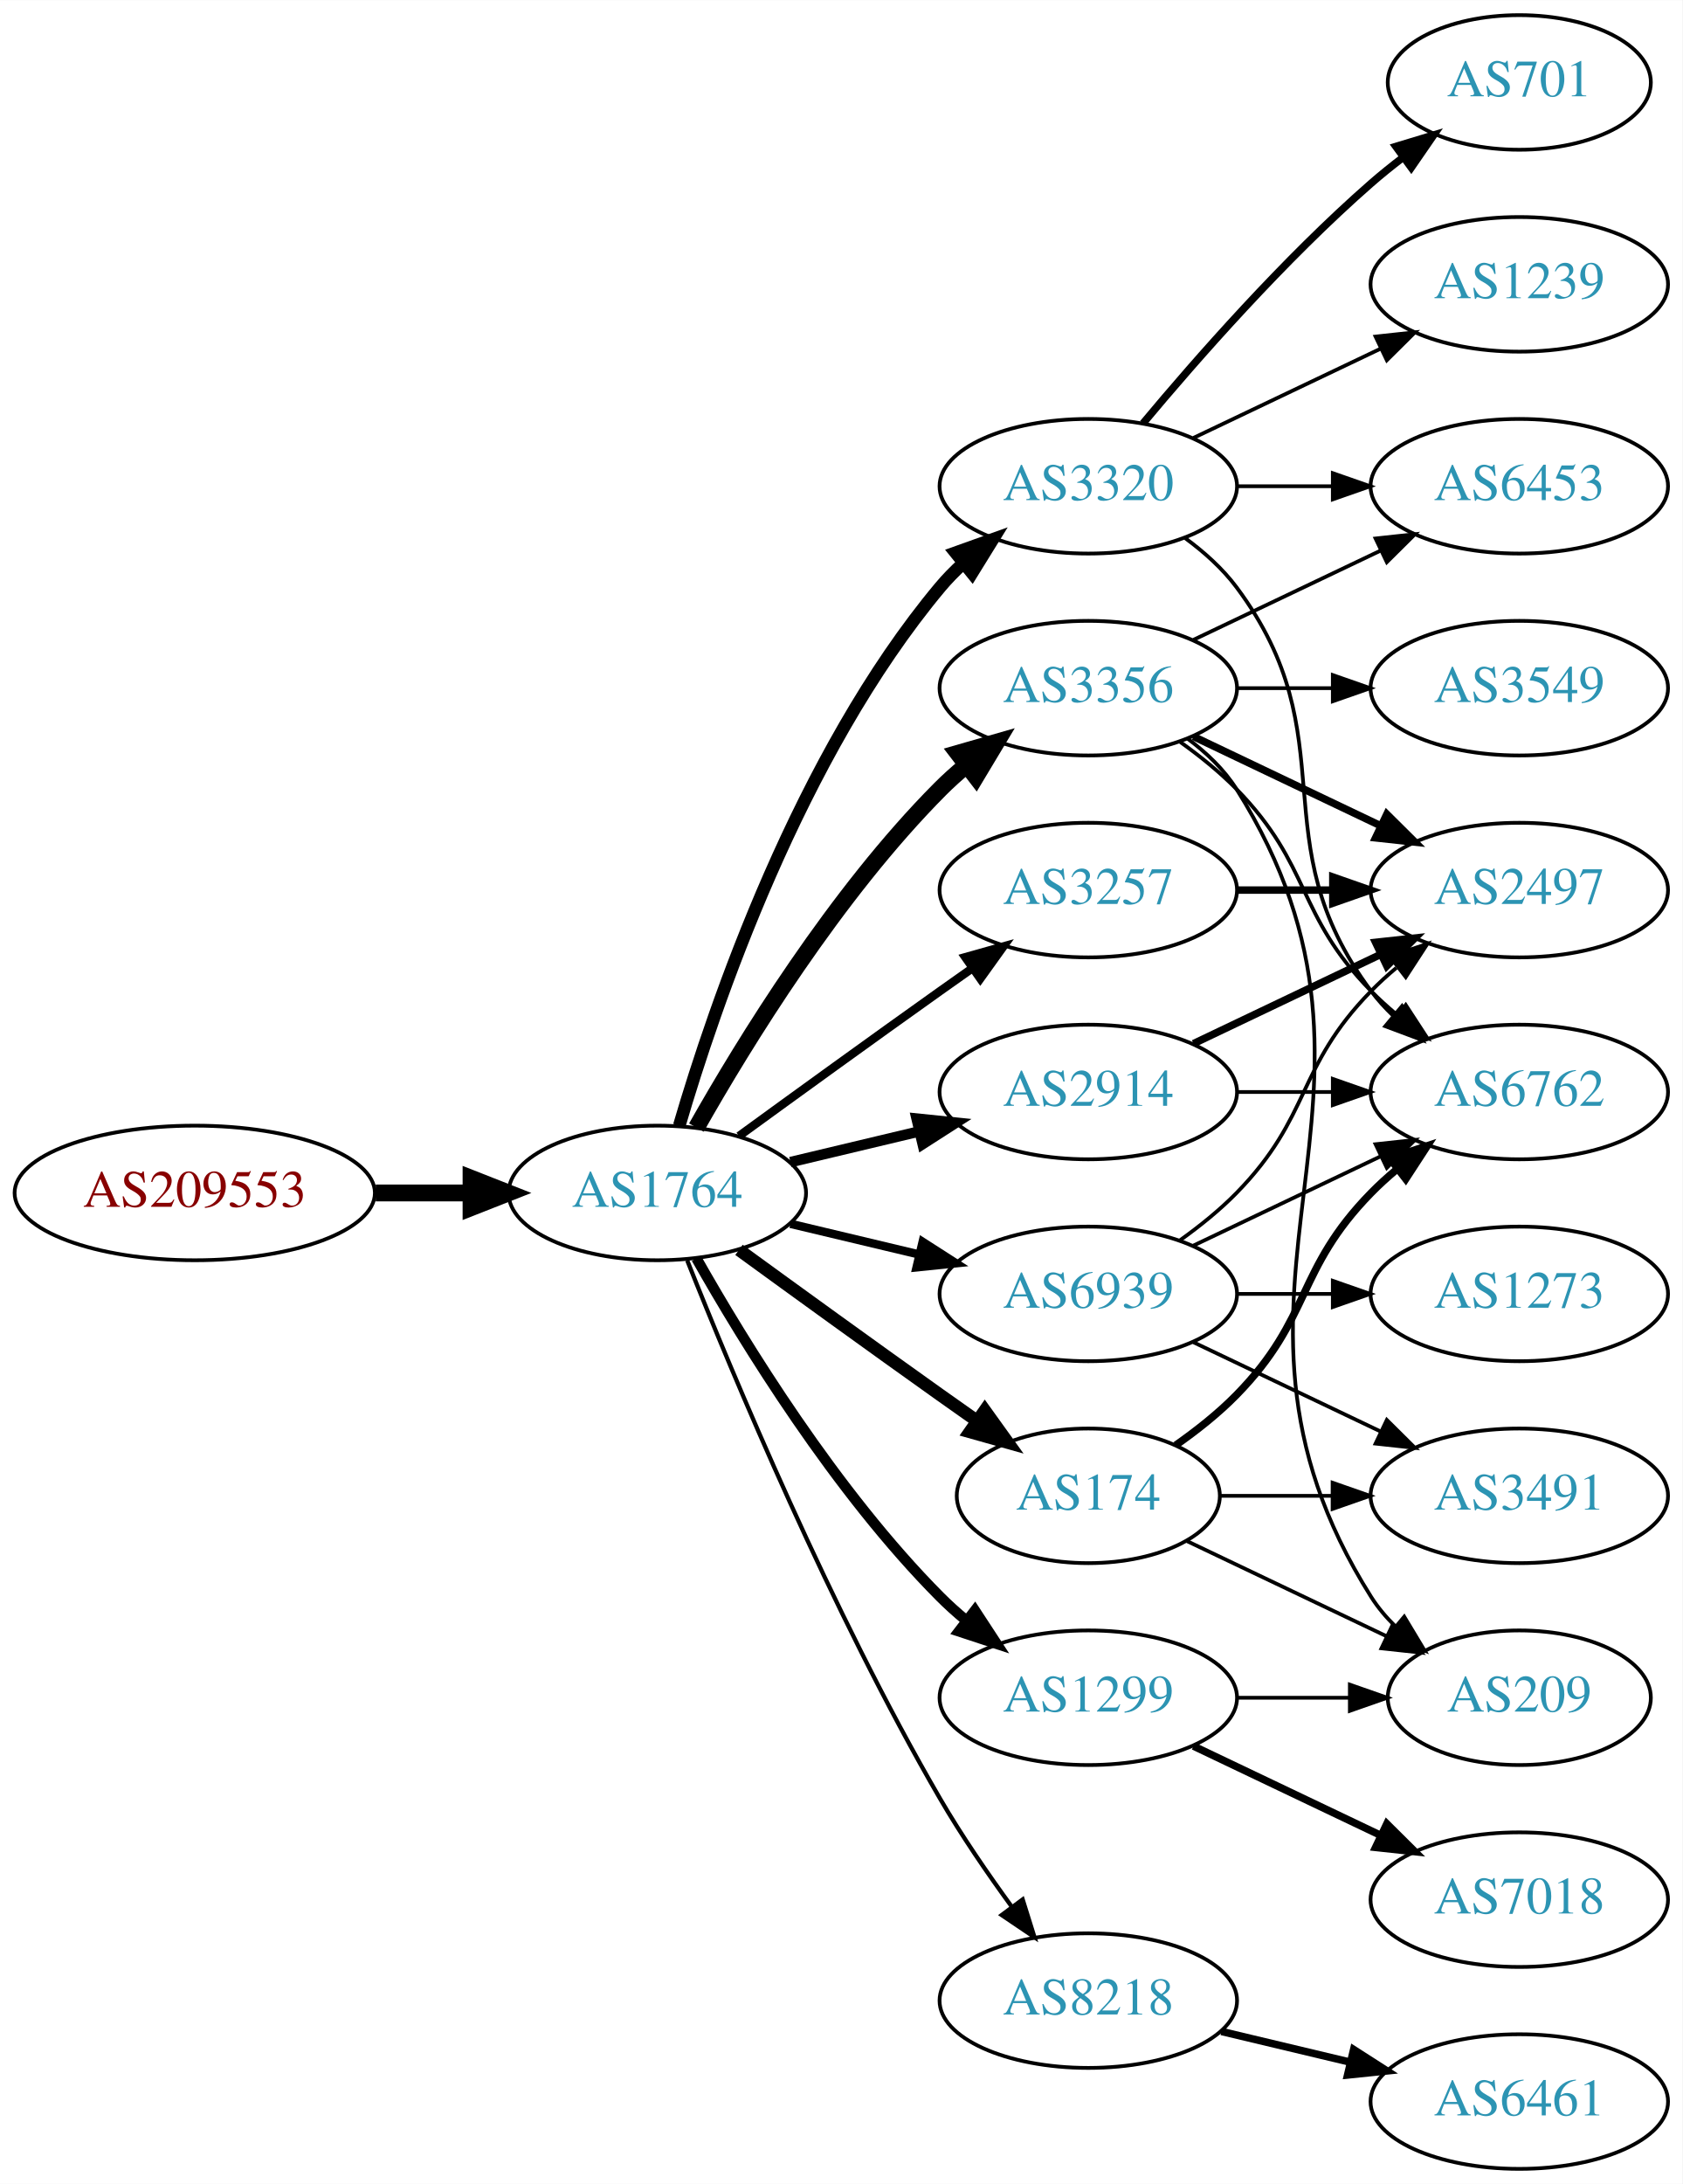
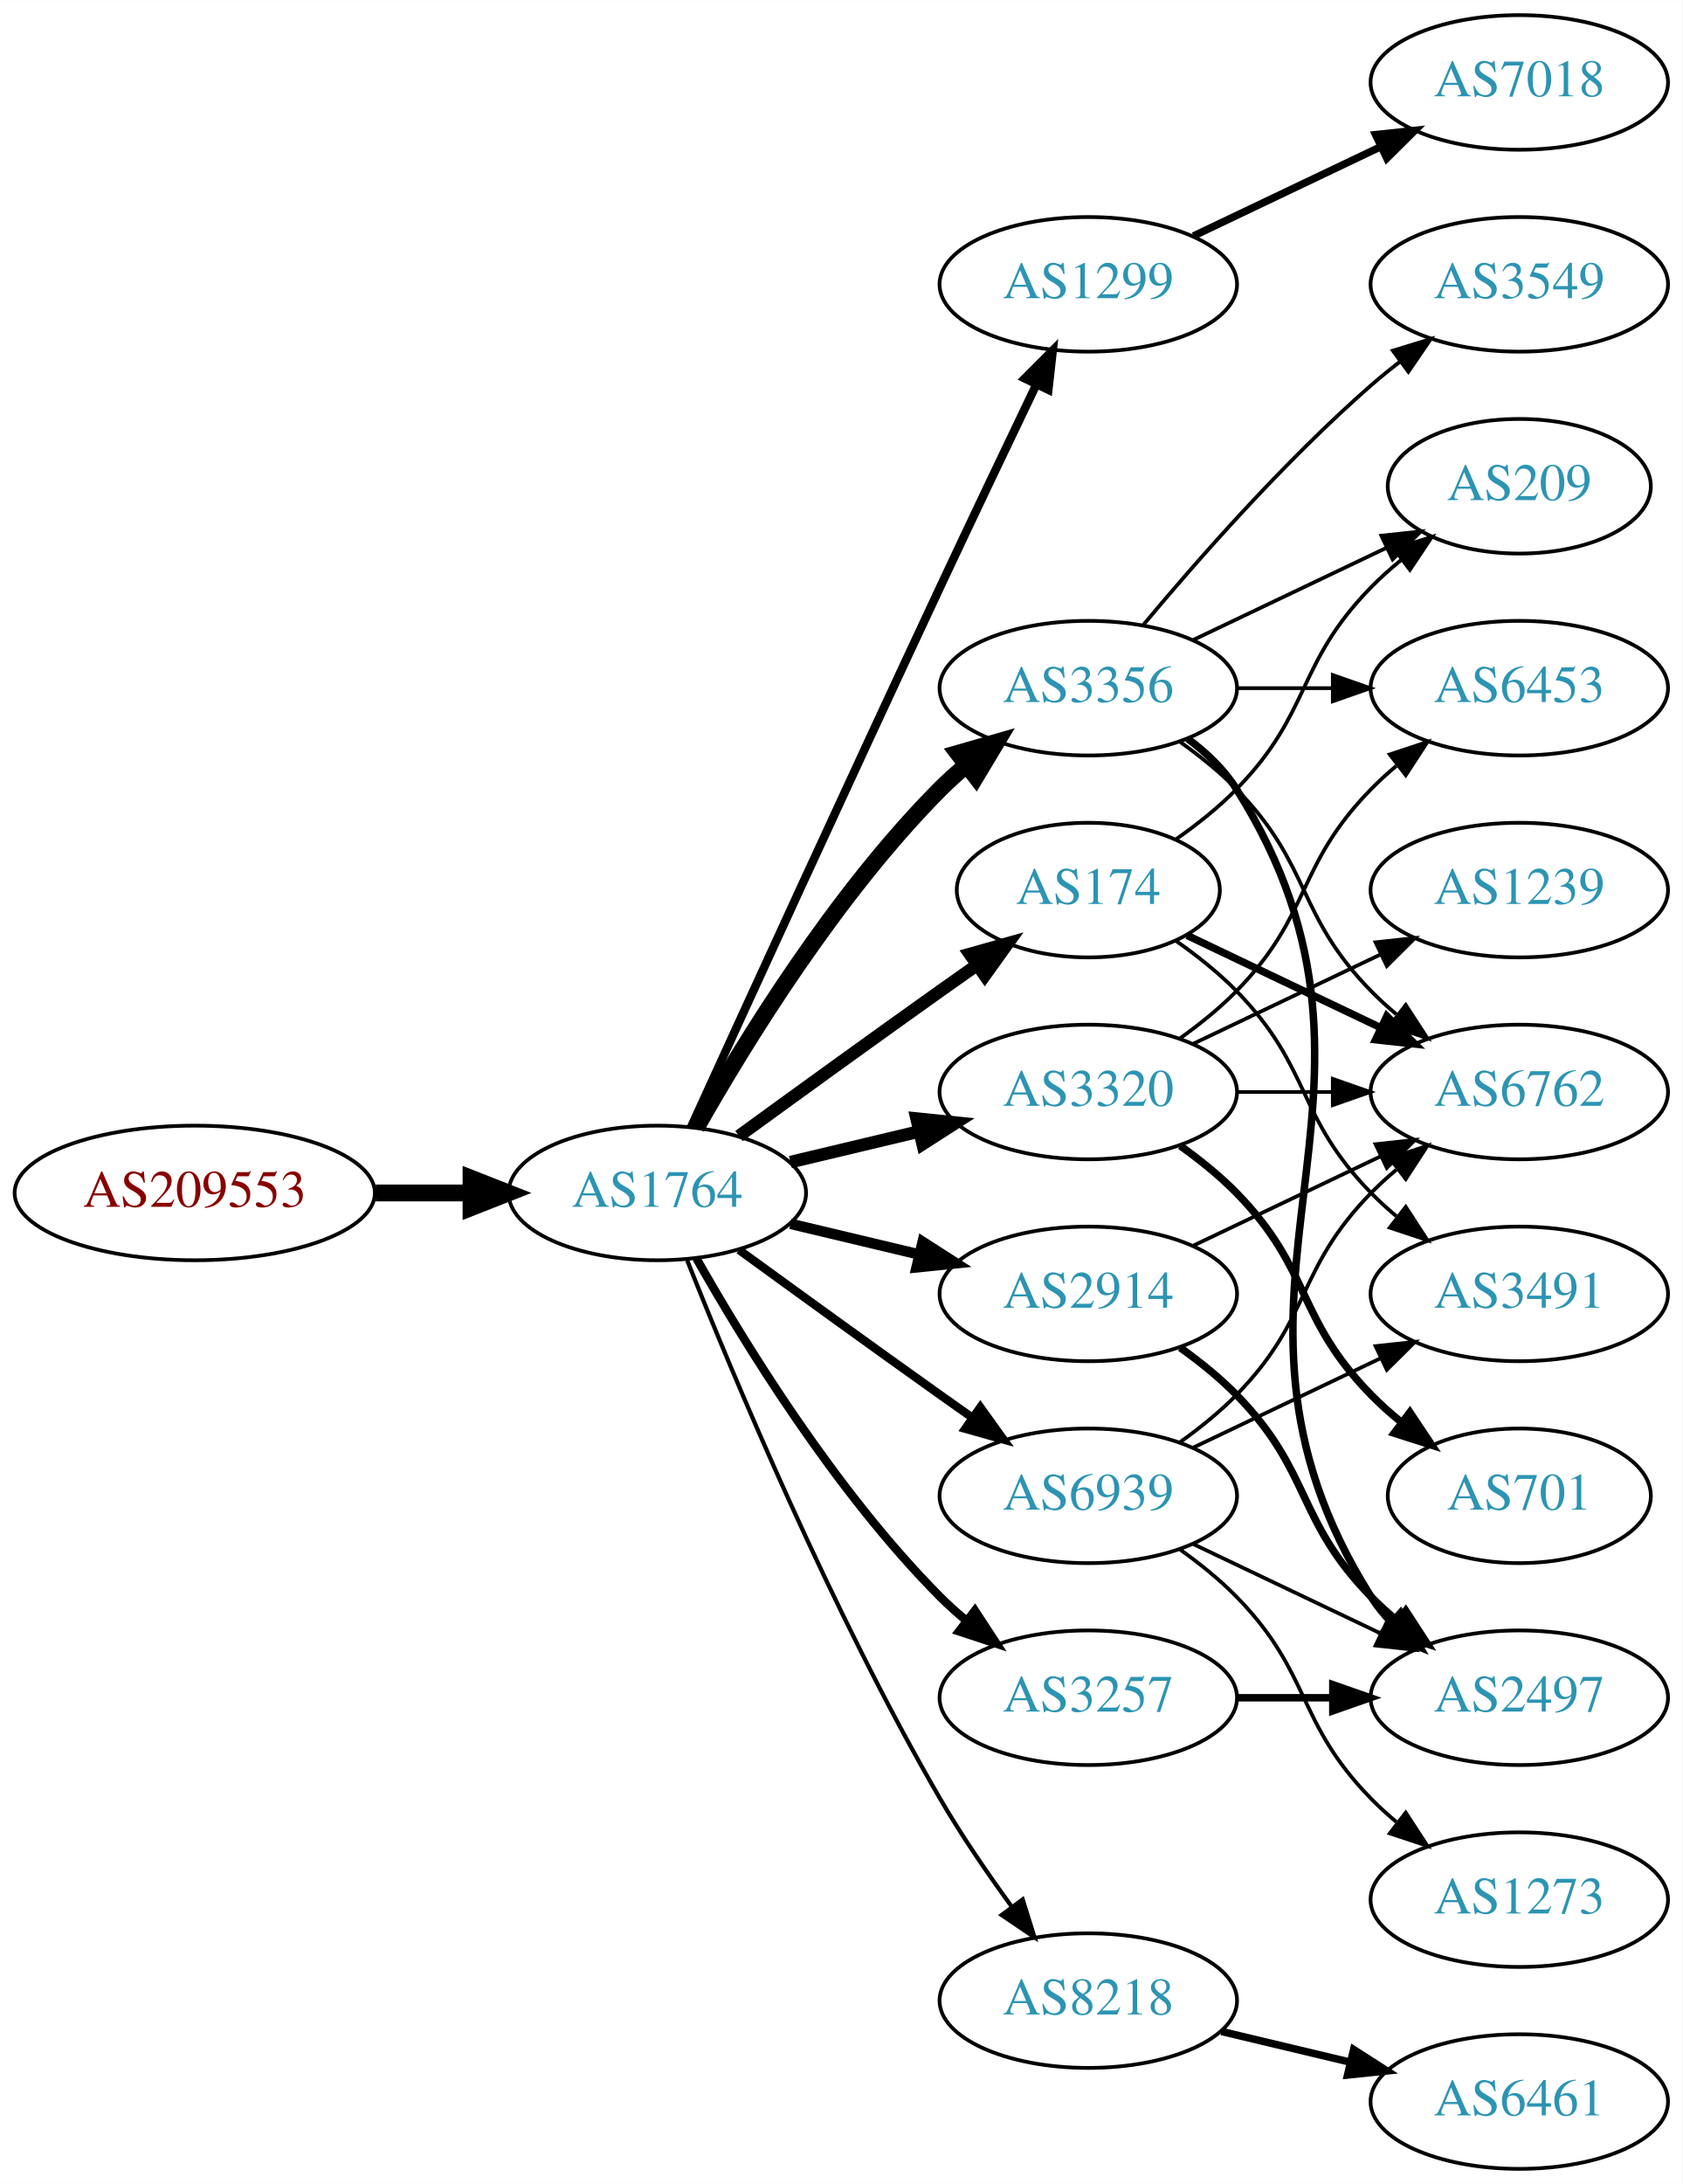
<svg xmlns="http://www.w3.org/2000/svg" xmlns:xlink="http://www.w3.org/1999/xlink" width="450pt" height="584pt" viewBox="0.00 0.00 450.07 584.00">
  <g id="graph0" class="graph" transform="scale(1 1) rotate(0) translate(4 580)">
    <polygon fill="white" stroke="none" points="-4,4 -4,-580 446.07,-580 446.07,4 -4,4" />
    <g id="node1" class="node">
      <g id="a_node1">
        <a xlink:href="/asn/209553" xlink:title="AS209553 ~ JAGGAER Austria GmbH [AT]">
          <ellipse fill="#ffffff" stroke="black" cx="48.096" cy="-261" rx="48.192" ry="18" />
          <text text-anchor="middle" x="48.096" y="-257.3" font-family="Times,serif" font-size="14.00" fill="#880000">AS209553</text>
        </a>
      </g>
    </g>
    <g id="node2" class="node">
      <g id="a_node2">
        <a xlink:href="/asn/1764" xlink:title="AS1764 ~ NEXTLAYER-AS [AT]">
          <ellipse fill="#ffffff" stroke="black" cx="171.838" cy="-261" rx="39.794" ry="18" />
          <text text-anchor="middle" x="171.838" y="-257.3" font-family="Times,serif" font-size="14.00" fill="#2c94b3">AS1764</text>
        </a>
      </g>
    </g>
    <g id="edge1" class="edge">
      <path fill="none" stroke="black" stroke-width="4.5" d="M96.513,-261C104.867,-261 113.577,-261 121.969,-261" />
      <polygon fill="black" stroke="black" stroke-width="4.5" points="122.004,-264.938 132.004,-261 122.004,-257.063 122.004,-264.938" />
    </g>
    <g id="node3" class="node">
      <g id="a_node3">
-         <a xlink:href="/asn/2914" xlink:title="AS2914 ~ NTT America, Inc. [US]">
-           <ellipse fill="#ffffff" stroke="black" cx="287.131" cy="-288" rx="39.794" ry="18" />
-           <text text-anchor="middle" x="287.131" y="-284.3" font-family="Times,serif" font-size="14.00" fill="#2c94b3">AS2914</text>
+         <a xlink:href="/asn/1299" xlink:title="AS1299 ~ Telia Carrier [EU]">
+           <ellipse fill="#ffffff" stroke="black" cx="287.131" cy="-504" rx="39.794" ry="18" />
+           <text text-anchor="middle" x="287.131" y="-500.3" font-family="Times,serif" font-size="14.00" fill="#2c94b3">AS1299</text>
        </a>
      </g>
    </g>
    <g id="edge2" class="edge">
-       <path fill="none" stroke="black" stroke-width="2.812" d="M207.445,-269.248C218.316,-271.838 230.471,-274.735 241.913,-277.462" />
-       <polygon fill="black" stroke="black" stroke-width="2.812" points="241.197,-280.889 251.736,-279.803 242.819,-274.08 241.197,-280.889" />
+       <path fill="none" stroke="black" stroke-width="2.25" d="M180.825,-278.536C194.401,-308.296 222.899,-370.57 247.484,-423 255.976,-441.108 265.668,-461.421 273.222,-477.175" />
+       <polygon fill="black" stroke="black" stroke-width="2.25" points="270.136,-478.835 277.619,-486.335 276.446,-475.805 270.136,-478.835" />
    </g>
    <g id="node4" class="node">
      <g id="a_node4">
-         <a xlink:href="/asn/3320" xlink:title="AS3320 ~ DTAG [DE]">
-           <ellipse fill="#ffffff" stroke="black" cx="287.131" cy="-450" rx="39.794" ry="18" />
-           <text text-anchor="middle" x="287.131" y="-446.3" font-family="Times,serif" font-size="14.00" fill="#2c94b3">AS3320</text>
-         </a>
-       </g>
-     </g>
-     <g id="edge3" class="edge">
-       <path fill="none" stroke="black" stroke-width="3.375" d="M177.712,-279.002C187.026,-310.844 209.843,-377.981 247.484,-423 249.355,-425.237 251.453,-427.374 253.679,-429.396" />
-       <polygon fill="black" stroke="black" stroke-width="3.375" points="251.623,-432.234 261.598,-435.804 256.026,-426.793 251.623,-432.234" />
-     </g>
-     <g id="node5" class="node">
-       <g id="a_node5">
        <a xlink:href="/asn/3356" xlink:title="AS3356 ~ Level 3 Parent, LLC [US]">
          <ellipse fill="#ffffff" stroke="black" cx="287.131" cy="-396" rx="39.794" ry="18" />
          <text text-anchor="middle" x="287.131" y="-392.3" font-family="Times,serif" font-size="14.00" fill="#2c94b3">AS3356</text>
        </a>
      </g>
    </g>
-     <g id="edge4" class="edge">
+     <g id="edge3" class="edge">
      <path fill="none" stroke="black" stroke-width="4.5" d="M182.298,-278.49C195.08,-301.096 219.512,-340.886 247.484,-369 249.595,-371.121 251.891,-373.188 254.277,-375.171" />
      <polygon fill="black" stroke="black" stroke-width="4.5" points="252.263,-378.589 262.592,-381.556 257.059,-372.343 252.263,-378.589" />
    </g>
+     <g id="node5" class="node">
+       <g id="a_node5">
+         <a xlink:href="/asn/2914" xlink:title="AS2914 ~ NTT America, Inc. [US]">
+           <ellipse fill="#ffffff" stroke="black" cx="287.131" cy="-234" rx="39.794" ry="18" />
+           <text text-anchor="middle" x="287.131" y="-230.3" font-family="Times,serif" font-size="14.00" fill="#2c94b3">AS2914</text>
+         </a>
+       </g>
+     </g>
+     <g id="edge4" class="edge">
+       <path fill="none" stroke="black" stroke-width="2.812" d="M207.445,-252.752C218.316,-250.162 230.471,-247.265 241.913,-244.538" />
+       <polygon fill="black" stroke="black" stroke-width="2.812" points="242.819,-247.92 251.736,-242.197 241.197,-241.111 242.819,-247.92" />
+     </g>
    <g id="node6" class="node">
      <g id="a_node6">
-         <a xlink:href="/asn/174" xlink:title="AS174 ~ Cogent Communications [US]">
-           <ellipse fill="#ffffff" stroke="black" cx="287.131" cy="-180" rx="35.194" ry="18" />
-           <text text-anchor="middle" x="287.131" y="-176.3" font-family="Times,serif" font-size="14.00" fill="#2c94b3">AS174</text>
+         <a xlink:href="/asn/3320" xlink:title="AS3320 ~ DTAG [DE]">
+           <ellipse fill="#ffffff" stroke="black" cx="287.131" cy="-288" rx="39.794" ry="18" />
+           <text text-anchor="middle" x="287.131" y="-284.3" font-family="Times,serif" font-size="14.00" fill="#2c94b3">AS3320</text>
        </a>
      </g>
    </g>
    <g id="edge5" class="edge">
-       <path fill="none" stroke="black" stroke-width="3.375" d="M193.686,-245.778C208.62,-234.909 229.234,-219.975 247.484,-207 250.695,-204.718 254.064,-202.339 257.418,-199.982" />
-       <polygon fill="black" stroke="black" stroke-width="3.375" points="259.447,-202.834 265.629,-194.23 255.43,-197.101 259.447,-202.834" />
+       <path fill="none" stroke="black" stroke-width="3.375" d="M207.445,-269.248C218.316,-271.838 230.471,-274.735 241.913,-277.462" />
+       <polygon fill="black" stroke="black" stroke-width="3.375" points="241.197,-280.889 251.736,-279.803 242.819,-274.08 241.197,-280.889" />
    </g>
    <g id="node7" class="node">
      <g id="a_node7">
-         <a xlink:href="/asn/1299" xlink:title="AS1299 ~ Telia Carrier [EU]">
+         <a xlink:href="/asn/3257" xlink:title="AS3257 ~ GTT [DE]">
          <ellipse fill="#ffffff" stroke="black" cx="287.131" cy="-126" rx="39.794" ry="18" />
-           <text text-anchor="middle" x="287.131" y="-122.3" font-family="Times,serif" font-size="14.00" fill="#2c94b3">AS1299</text>
+           <text text-anchor="middle" x="287.131" y="-122.3" font-family="Times,serif" font-size="14.00" fill="#2c94b3">AS3257</text>
        </a>
      </g>
    </g>
    <g id="edge6" class="edge">
-       <path fill="none" stroke="black" stroke-width="2.812" d="M182.298,-243.51C195.08,-220.904 219.512,-181.114 247.484,-153 249.595,-150.879 251.891,-148.812 254.277,-146.829" />
-       <polygon fill="black" stroke="black" stroke-width="2.812" points="256.792,-149.31 262.592,-140.444 252.529,-143.758 256.792,-149.31" />
+       <path fill="none" stroke="black" stroke-width="2.25" d="M182.298,-243.51C195.08,-220.904 219.512,-181.114 247.484,-153 249.595,-150.879 251.891,-148.812 254.277,-146.829" />
+       <polygon fill="black" stroke="black" stroke-width="2.25" points="256.792,-149.31 262.592,-140.444 252.529,-143.758 256.792,-149.31" />
    </g>
    <g id="node8" class="node">
      <g id="a_node8">
-         <a xlink:href="/asn/3257" xlink:title="AS3257 ~ GTT [DE]">
-           <ellipse fill="#ffffff" stroke="black" cx="287.131" cy="-342" rx="39.794" ry="18" />
-           <text text-anchor="middle" x="287.131" y="-338.3" font-family="Times,serif" font-size="14.00" fill="#2c94b3">AS3257</text>
+         <a xlink:href="/asn/174" xlink:title="AS174 ~ Cogent Communications [US]">
+           <ellipse fill="#ffffff" stroke="black" cx="287.131" cy="-342" rx="35.194" ry="18" />
+           <text text-anchor="middle" x="287.131" y="-338.3" font-family="Times,serif" font-size="14.00" fill="#2c94b3">AS174</text>
        </a>
      </g>
    </g>
    <g id="edge7" class="edge">
-       <path fill="none" stroke="black" stroke-width="2.25" d="M193.686,-276.222C208.62,-287.091 229.234,-302.025 247.484,-315 250.305,-317.005 253.248,-319.085 256.196,-321.159" />
-       <polygon fill="black" stroke="black" stroke-width="2.25" points="254.223,-324.05 264.421,-326.926 258.242,-318.319 254.223,-324.05" />
+       <path fill="none" stroke="black" stroke-width="3.375" d="M193.686,-276.222C208.62,-287.091 229.234,-302.025 247.484,-315 250.695,-317.282 254.064,-319.661 257.418,-322.018" />
+       <polygon fill="black" stroke="black" stroke-width="3.375" points="255.43,-324.899 265.629,-327.77 259.447,-319.166 255.43,-324.899" />
    </g>
    <g id="node9" class="node">
      <g id="a_node9">
        <a xlink:href="/asn/8218" xlink:title="AS8218 ~ legacy Neotelecoms [FR]">
          <ellipse fill="#ffffff" stroke="black" cx="287.131" cy="-45" rx="39.794" ry="18" />
          <text text-anchor="middle" x="287.131" y="-41.3" font-family="Times,serif" font-size="14.00" fill="#2c94b3">AS8218</text>
        </a>
      </g>
    </g>
    <g id="edge8" class="edge">
      <path fill="none" stroke="black" stroke-width="1.125" d="M179.841,-242.949C191.968,-212.43 218.386,-149.067 247.484,-99 253.191,-89.181 260.229,-78.922 266.728,-70.016" />
      <polygon fill="black" stroke="black" stroke-width="1.125" points="269.569,-72.061 272.734,-61.95 263.954,-67.881 269.569,-72.061" />
    </g>
    <g id="node10" class="node">
      <g id="a_node10">
        <a xlink:href="/asn/6939" xlink:title="AS6939 ~ Hurricane Electric LLC [US]">
-           <ellipse fill="#ffffff" stroke="black" cx="287.131" cy="-234" rx="39.794" ry="18" />
-           <text text-anchor="middle" x="287.131" y="-230.3" font-family="Times,serif" font-size="14.00" fill="#2c94b3">AS6939</text>
+           <ellipse fill="#ffffff" stroke="black" cx="287.131" cy="-180" rx="39.794" ry="18" />
+           <text text-anchor="middle" x="287.131" y="-176.3" font-family="Times,serif" font-size="14.00" fill="#2c94b3">AS6939</text>
        </a>
      </g>
    </g>
    <g id="edge9" class="edge">
-       <path fill="none" stroke="black" stroke-width="2.25" d="M207.445,-252.752C218.316,-250.162 230.471,-247.265 241.913,-244.538" />
-       <polygon fill="black" stroke="black" stroke-width="2.25" points="242.819,-247.92 251.736,-242.197 241.197,-241.111 242.819,-247.92" />
+       <path fill="none" stroke="black" stroke-width="2.25" d="M193.686,-245.778C208.62,-234.909 229.234,-219.975 247.484,-207 250.305,-204.995 253.248,-202.915 256.196,-200.841" />
+       <polygon fill="black" stroke="black" stroke-width="2.25" points="258.242,-203.681 264.421,-195.074 254.223,-197.95 258.242,-203.681" />
+     </g>
+     <g id="node18" class="node">
+       <g id="a_node18">
+         <a xlink:href="/asn/7018" xlink:title="AS7018 ~ AT&amp;T Services, Inc. [US]">
+           <ellipse fill="#ffffff" stroke="black" cx="402.424" cy="-558" rx="39.794" ry="18" />
+           <text text-anchor="middle" x="402.424" y="-554.3" font-family="Times,serif" font-size="14.00" fill="#2c94b3">AS7018</text>
+         </a>
+       </g>
+     </g>
+     <g id="edge21" class="edge">
+       <path fill="none" stroke="black" stroke-width="2" d="M315.267,-516.934C330.261,-524.081 349.082,-533.052 365.306,-540.785" />
+       <polygon fill="black" stroke="black" stroke-width="2" points="363.976,-544.028 374.509,-545.171 366.988,-537.709 363.976,-544.028" />
+     </g>
+     <g id="node11" class="node">
+       <g id="a_node11">
+         <a xlink:href="/asn/6453" xlink:title="AS6453 ~ TATA COMMUNICATIONS (AMERICA) INC [US]">
+           <ellipse fill="#ffffff" stroke="black" cx="402.424" cy="-396" rx="39.794" ry="18" />
+           <text text-anchor="middle" x="402.424" y="-392.3" font-family="Times,serif" font-size="14.00" fill="#2c94b3">AS6453</text>
+         </a>
+       </g>
+     </g>
+     <g id="edge10" class="edge">
+       <path fill="none" stroke="black" d="M326.803,-396C335.006,-396 343.77,-396 352.302,-396" />
+       <polygon fill="black" stroke="black" points="352.541,-399.5 362.541,-396 352.541,-392.5 352.541,-399.5" />
+     </g>
+     <g id="node12" class="node">
+       <g id="a_node12">
+         <a xlink:href="/asn/2497" xlink:title="AS2497 ~ Internet Initiative Japan Inc. [JP]">
+           <ellipse fill="#ffffff" stroke="black" cx="402.424" cy="-126" rx="39.794" ry="18" />
+           <text text-anchor="middle" x="402.424" y="-122.3" font-family="Times,serif" font-size="14.00" fill="#2c94b3">AS2497</text>
+         </a>
+       </g>
+     </g>
+     <g id="edge11" class="edge">
+       <path fill="none" stroke="black" stroke-width="2" d="M313.657,-382.528C318.702,-378.777 323.457,-374.26 326.777,-369 378.727,-286.7 310.828,-235.3 362.777,-153 364.334,-150.534 366.205,-148.232 368.274,-146.095" />
+       <polygon fill="black" stroke="black" stroke-width="2" points="370.644,-148.673 375.898,-139.472 366.053,-143.389 370.644,-148.673" />
    </g>
    <g id="node13" class="node">
      <g id="a_node13">
        <a xlink:href="/asn/6762" xlink:title="AS6762 ~ TELECOM ITALIA SPARKLE S.p.A. [IT]">
          <ellipse fill="#ffffff" stroke="black" cx="402.424" cy="-288" rx="39.794" ry="18" />
          <text text-anchor="middle" x="402.424" y="-284.3" font-family="Times,serif" font-size="14.00" fill="#2c94b3">AS6762</text>
        </a>
      </g>
    </g>
    <g id="edge12" class="edge">
+       <path fill="none" stroke="black" d="M311.725,-381.611C316.981,-377.852 322.313,-373.563 326.777,-369 346.95,-348.383 342.605,-335.617 362.777,-315 364.87,-312.861 367.154,-310.782 369.53,-308.79" />
+       <polygon fill="black" stroke="black" points="372.049,-311.268 377.83,-302.389 367.774,-305.725 372.049,-311.268" />
+     </g>
+     <g id="node14" class="node">
+       <g id="a_node14">
+         <a xlink:href="/asn/3549" xlink:title="AS3549 ~ Level 3 Parent, LLC [US]">
+           <ellipse fill="#ffffff" stroke="black" cx="402.424" cy="-504" rx="39.794" ry="18" />
+           <text text-anchor="middle" x="402.424" y="-500.3" font-family="Times,serif" font-size="14.00" fill="#2c94b3">AS3549</text>
+         </a>
+       </g>
+     </g>
+     <g id="edge13" class="edge">
+       <path fill="none" stroke="black" d="M301.761,-412.817C316.044,-429.929 339.59,-456.745 362.777,-477 365.243,-479.154 367.882,-481.294 370.579,-483.372" />
+       <polygon fill="black" stroke="black" points="368.604,-486.264 378.733,-489.37 372.752,-480.625 368.604,-486.264" />
+     </g>
+     <g id="node15" class="node">
+       <g id="a_node15">
+         <a xlink:href="/asn/209" xlink:title="AS209 ~ CenturyLink Communications, LLC [US]">
+           <ellipse fill="#ffffff" stroke="black" cx="402.424" cy="-450" rx="35.194" ry="18" />
+           <text text-anchor="middle" x="402.424" y="-446.3" font-family="Times,serif" font-size="14.00" fill="#2c94b3">AS209</text>
+         </a>
+       </g>
+     </g>
+     <g id="edge14" class="edge">
+       <path fill="none" stroke="black" d="M315.267,-408.934C330.699,-416.29 350.185,-425.577 366.72,-433.459" />
+       <polygon fill="black" stroke="black" points="365.529,-436.768 376.062,-437.911 368.54,-430.449 365.529,-436.768" />
+     </g>
+     <g id="edge19" class="edge">
+       <path fill="none" stroke="black" stroke-width="2" d="M311.725,-219.611C316.981,-215.852 322.313,-211.563 326.777,-207 346.95,-186.383 342.605,-173.617 362.777,-153 364.87,-150.861 367.154,-148.782 369.53,-146.79" />
+       <polygon fill="black" stroke="black" stroke-width="2" points="372.049,-149.268 377.83,-140.389 367.774,-143.725 372.049,-149.268" />
+     </g>
+     <g id="edge20" class="edge">
+       <path fill="none" stroke="black" d="M315.267,-246.934C330.261,-254.081 349.082,-263.052 365.306,-270.785" />
+       <polygon fill="black" stroke="black" points="363.976,-274.028 374.509,-275.171 366.988,-267.709 363.976,-274.028" />
+     </g>
+     <g id="edge18" class="edge">
+       <path fill="none" stroke="black" d="M311.725,-302.389C316.981,-306.148 322.313,-310.437 326.777,-315 346.95,-335.617 342.605,-348.383 362.777,-369 364.87,-371.139 367.154,-373.218 369.53,-375.21" />
+       <polygon fill="black" stroke="black" points="367.774,-378.275 377.83,-381.611 372.049,-372.732 367.774,-378.275" />
+     </g>
+     <g id="edge15" class="edge">
      <path fill="none" stroke="black" d="M326.803,-288C335.006,-288 343.77,-288 352.302,-288" />
      <polygon fill="black" stroke="black" points="352.541,-291.5 362.541,-288 352.541,-284.5 352.541,-291.5" />
    </g>
-     <g id="node14" class="node">
-       <g id="a_node14">
-         <a xlink:href="/asn/2497" xlink:title="AS2497 ~ Internet Initiative Japan Inc. [JP]">
-           <ellipse fill="#ffffff" stroke="black" cx="402.424" cy="-342" rx="39.794" ry="18" />
-           <text text-anchor="middle" x="402.424" y="-338.3" font-family="Times,serif" font-size="14.00" fill="#2c94b3">AS2497</text>
-         </a>
-       </g>
-     </g>
-     <g id="edge13" class="edge">
-       <path fill="none" stroke="black" stroke-width="2" d="M315.267,-300.934C330.261,-308.081 349.082,-317.052 365.306,-324.785" />
-       <polygon fill="black" stroke="black" stroke-width="2" points="363.976,-328.028 374.509,-329.171 366.988,-321.709 363.976,-328.028" />
-     </g>
-     <g id="edge15" class="edge">
-       <path fill="none" stroke="black" d="M313.062,-436.118C318.138,-432.389 323.056,-427.984 326.777,-423 357.049,-382.458 332.506,-355.542 362.777,-315 364.522,-312.664 366.529,-310.455 368.693,-308.383" />
-       <polygon fill="black" stroke="black" points="371.052,-310.973 376.493,-301.882 366.57,-305.595 371.052,-310.973" />
-     </g>
-     <g id="node15" class="node">
-       <g id="a_node15">
-         <a xlink:href="/asn/1239" xlink:title="AS1239 ~ Sprint [US]">
-           <ellipse fill="#ffffff" stroke="black" cx="402.424" cy="-504" rx="39.794" ry="18" />
-           <text text-anchor="middle" x="402.424" y="-500.3" font-family="Times,serif" font-size="14.00" fill="#2c94b3">AS1239</text>
-         </a>
-       </g>
-     </g>
-     <g id="edge14" class="edge">
-       <path fill="none" stroke="black" d="M315.267,-462.934C330.261,-470.081 349.082,-479.052 365.306,-486.785" />
-       <polygon fill="black" stroke="black" points="363.976,-490.028 374.509,-491.171 366.988,-483.709 363.976,-490.028" />
-     </g>
    <g id="node16" class="node">
      <g id="a_node16">
-         <a xlink:href="/asn/701" xlink:title="AS701 ~ UUNET [US]">
-           <ellipse fill="#ffffff" stroke="black" cx="402.424" cy="-558" rx="35.194" ry="18" />
-           <text text-anchor="middle" x="402.424" y="-554.3" font-family="Times,serif" font-size="14.00" fill="#2c94b3">AS701</text>
+         <a xlink:href="/asn/1239" xlink:title="AS1239 ~ Sprint [US]">
+           <ellipse fill="#ffffff" stroke="black" cx="402.424" cy="-342" rx="39.794" ry="18" />
+           <text text-anchor="middle" x="402.424" y="-338.3" font-family="Times,serif" font-size="14.00" fill="#2c94b3">AS1239</text>
        </a>
      </g>
    </g>
    <g id="edge16" class="edge">
-       <path fill="none" stroke="black" stroke-width="2" d="M301.761,-466.817C316.044,-483.929 339.59,-510.745 362.777,-531 365.447,-533.332 368.32,-535.648 371.25,-537.886" />
-       <polygon fill="black" stroke="black" stroke-width="2" points="369.401,-540.87 379.542,-543.939 373.528,-535.216 369.401,-540.87" />
+       <path fill="none" stroke="black" d="M315.267,-300.934C330.261,-308.081 349.082,-317.052 365.306,-324.785" />
+       <polygon fill="black" stroke="black" points="363.976,-328.028 374.509,-329.171 366.988,-321.709 363.976,-328.028" />
    </g>
    <g id="node17" class="node">
      <g id="a_node17">
-         <a xlink:href="/asn/6453" xlink:title="AS6453 ~ TATA COMMUNICATIONS (AMERICA) INC [US]">
-           <ellipse fill="#ffffff" stroke="black" cx="402.424" cy="-450" rx="39.794" ry="18" />
-           <text text-anchor="middle" x="402.424" y="-446.3" font-family="Times,serif" font-size="14.00" fill="#2c94b3">AS6453</text>
+         <a xlink:href="/asn/701" xlink:title="AS701 ~ UUNET [US]">
+           <ellipse fill="#ffffff" stroke="black" cx="402.424" cy="-180" rx="35.194" ry="18" />
+           <text text-anchor="middle" x="402.424" y="-176.3" font-family="Times,serif" font-size="14.00" fill="#2c94b3">AS701</text>
        </a>
      </g>
    </g>
    <g id="edge17" class="edge">
-       <path fill="none" stroke="black" d="M326.803,-450C335.006,-450 343.77,-450 352.302,-450" />
-       <polygon fill="black" stroke="black" points="352.541,-453.5 362.541,-450 352.541,-446.5 352.541,-453.5" />
-     </g>
-     <g id="node12" class="node">
-       <g id="a_node12">
-         <a xlink:href="/asn/209" xlink:title="AS209 ~ CenturyLink Communications, LLC [US]">
-           <ellipse fill="#ffffff" stroke="black" cx="402.424" cy="-126" rx="35.194" ry="18" />
-           <text text-anchor="middle" x="402.424" y="-122.3" font-family="Times,serif" font-size="14.00" fill="#2c94b3">AS209</text>
-         </a>
-       </g>
+       <path fill="none" stroke="black" stroke-width="2" d="M311.725,-273.611C316.981,-269.852 322.313,-265.563 326.777,-261 346.95,-240.383 342.605,-227.617 362.777,-207 365.257,-204.466 368.003,-202.017 370.856,-199.696" />
+       <polygon fill="black" stroke="black" stroke-width="2" points="373.158,-202.343 379.041,-193.532 368.947,-196.752 373.158,-202.343" />
+     </g>
+     <g id="edge25" class="edge">
+       <path fill="none" stroke="black" stroke-width="2" d="M326.803,-126C335.006,-126 343.77,-126 352.302,-126" />
+       <polygon fill="black" stroke="black" stroke-width="2" points="352.541,-129.5 362.541,-126 352.541,-122.5 352.541,-129.5" />
    </g>
    <g id="edge23" class="edge">
-       <path fill="none" stroke="black" d="M313.657,-382.528C318.702,-378.777 323.457,-374.26 326.777,-369 378.727,-286.7 310.828,-235.3 362.777,-153 364.569,-150.162 366.777,-147.541 369.224,-145.14" />
-       <polygon fill="black" stroke="black" points="371.642,-147.681 377.098,-138.598 367.169,-142.296 371.642,-147.681" />
-     </g>
-     <g id="edge20" class="edge">
-       <path fill="none" stroke="black" d="M311.725,-381.611C316.981,-377.852 322.313,-373.563 326.777,-369 346.95,-348.383 342.605,-335.617 362.777,-315 364.87,-312.861 367.154,-310.782 369.53,-308.79" />
-       <polygon fill="black" stroke="black" points="372.049,-311.268 377.83,-302.389 367.774,-305.725 372.049,-311.268" />
-     </g>
-     <g id="edge21" class="edge">
-       <path fill="none" stroke="black" stroke-width="2" d="M315.267,-383.066C330.261,-375.919 349.082,-366.948 365.306,-359.215" />
-       <polygon fill="black" stroke="black" stroke-width="2" points="366.988,-362.291 374.509,-354.829 363.976,-355.972 366.988,-362.291" />
-     </g>
-     <g id="edge19" class="edge">
-       <path fill="none" stroke="black" d="M315.267,-408.934C330.261,-416.081 349.082,-425.052 365.306,-432.785" />
-       <polygon fill="black" stroke="black" points="363.976,-436.028 374.509,-437.171 366.988,-429.709 363.976,-436.028" />
-     </g>
-     <g id="node18" class="node">
-       <g id="a_node18">
-         <a xlink:href="/asn/3549" xlink:title="AS3549 ~ Level 3 Parent, LLC [US]">
-           <ellipse fill="#ffffff" stroke="black" cx="402.424" cy="-396" rx="39.794" ry="18" />
-           <text text-anchor="middle" x="402.424" y="-392.3" font-family="Times,serif" font-size="14.00" fill="#2c94b3">AS3549</text>
+       <path fill="none" stroke="black" stroke-width="2" d="M313.556,-329.881C328.859,-322.587 348.582,-313.186 365.464,-305.14" />
+       <polygon fill="black" stroke="black" stroke-width="2" points="366.983,-308.293 374.504,-300.831 363.971,-301.974 366.983,-308.293" />
+     </g>
+     <g id="edge24" class="edge">
+       <path fill="none" stroke="black" d="M310.514,-355.532C316.156,-359.49 321.969,-364.086 326.777,-369 346.95,-389.617 342.605,-402.383 362.777,-423 365.257,-425.534 368.003,-427.983 370.856,-430.304" />
+       <polygon fill="black" stroke="black" points="368.947,-433.248 379.041,-436.468 373.158,-427.657 368.947,-433.248" />
+     </g>
+     <g id="node19" class="node">
+       <g id="a_node19">
+         <a xlink:href="/asn/3491" xlink:title="AS3491 ~ PCCW Global, Inc. [US]">
+           <ellipse fill="#ffffff" stroke="black" cx="402.424" cy="-234" rx="39.794" ry="18" />
+           <text text-anchor="middle" x="402.424" y="-230.3" font-family="Times,serif" font-size="14.00" fill="#2c94b3">AS3491</text>
        </a>
      </g>
    </g>
    <g id="edge22" class="edge">
-       <path fill="none" stroke="black" d="M326.803,-396C335.006,-396 343.77,-396 352.302,-396" />
-       <polygon fill="black" stroke="black" points="352.541,-399.5 362.541,-396 352.541,-392.5 352.541,-399.5" />
-     </g>
-     <g id="edge27" class="edge">
-       <path fill="none" stroke="black" d="M313.556,-167.881C329.299,-160.378 349.721,-150.644 366.914,-142.449" />
-       <polygon fill="black" stroke="black" points="368.562,-145.54 376.084,-138.078 365.551,-139.221 368.562,-145.54" />
-     </g>
-     <g id="edge25" class="edge">
-       <path fill="none" stroke="black" stroke-width="2" d="M310.514,-193.532C316.156,-197.49 321.969,-202.086 326.777,-207 346.95,-227.617 342.605,-240.383 362.777,-261 364.87,-263.139 367.154,-265.218 369.53,-267.21" />
-       <polygon fill="black" stroke="black" stroke-width="2" points="367.774,-270.275 377.83,-273.611 372.049,-264.732 367.774,-270.275" />
+       <path fill="none" stroke="black" d="M310.514,-328.468C316.156,-324.51 321.969,-319.914 326.777,-315 346.95,-294.383 342.605,-281.617 362.777,-261 364.87,-258.861 367.154,-256.782 369.53,-254.79" />
+       <polygon fill="black" stroke="black" points="372.049,-257.268 377.83,-248.389 367.774,-251.725 372.049,-257.268" />
    </g>
    <g id="node20" class="node">
      <g id="a_node20">
-         <a xlink:href="/asn/3491" xlink:title="AS3491 ~ PCCW Global, Inc. [US]">
-           <ellipse fill="#ffffff" stroke="black" cx="402.424" cy="-180" rx="39.794" ry="18" />
-           <text text-anchor="middle" x="402.424" y="-176.3" font-family="Times,serif" font-size="14.00" fill="#2c94b3">AS3491</text>
-         </a>
-       </g>
-     </g>
-     <g id="edge26" class="edge">
-       <path fill="none" stroke="black" d="M322.43,-180C331.807,-180 342.158,-180 352.192,-180" />
-       <polygon fill="black" stroke="black" points="352.481,-183.5 362.481,-180 352.481,-176.5 352.481,-183.5" />
-     </g>
-     <g id="node11" class="node">
-       <g id="a_node11">
-         <a xlink:href="/asn/7018" xlink:title="AS7018 ~ AT&amp;T Services, Inc. [US]">
-           <ellipse fill="#ffffff" stroke="black" cx="402.424" cy="-72" rx="39.794" ry="18" />
-           <text text-anchor="middle" x="402.424" y="-68.3" font-family="Times,serif" font-size="14.00" fill="#2c94b3">AS7018</text>
-         </a>
-       </g>
-     </g>
-     <g id="edge10" class="edge">
-       <path fill="none" stroke="black" stroke-width="2" d="M315.267,-113.066C330.261,-105.919 349.082,-96.948 365.306,-89.215" />
-       <polygon fill="black" stroke="black" stroke-width="2" points="366.988,-92.291 374.509,-84.829 363.976,-85.972 366.988,-92.291" />
-     </g>
-     <g id="edge11" class="edge">
-       <path fill="none" stroke="black" d="M326.803,-126C336.508,-126 346.999,-126 356.962,-126" />
-       <polygon fill="black" stroke="black" points="357.098,-129.5 367.098,-126 357.098,-122.5 357.098,-129.5" />
-     </g>
-     <g id="edge18" class="edge">
-       <path fill="none" stroke="black" stroke-width="2" d="M326.803,-342C335.006,-342 343.77,-342 352.302,-342" />
-       <polygon fill="black" stroke="black" stroke-width="2" points="352.541,-345.5 362.541,-342 352.541,-338.5 352.541,-345.5" />
-     </g>
-     <g id="node19" class="node">
-       <g id="a_node19">
        <a xlink:href="/asn/6461" xlink:title="AS6461 ~ Zayo Bandwidth [US]">
          <ellipse fill="#ffffff" stroke="black" cx="402.424" cy="-18" rx="39.794" ry="18" />
          <text text-anchor="middle" x="402.424" y="-14.3" font-family="Times,serif" font-size="14.00" fill="#2c94b3">AS6461</text>
        </a>
      </g>
    </g>
-     <g id="edge24" class="edge">
+     <g id="edge26" class="edge">
      <path fill="none" stroke="black" stroke-width="2" d="M322.738,-36.752C333.609,-34.162 345.764,-31.265 357.206,-28.538" />
      <polygon fill="black" stroke="black" stroke-width="2" points="358.112,-31.92 367.029,-26.197 356.49,-25.111 358.112,-31.92" />
    </g>
-     <g id="edge31" class="edge">
-       <path fill="none" stroke="black" d="M315.267,-246.934C330.261,-254.081 349.082,-263.052 365.306,-270.785" />
-       <polygon fill="black" stroke="black" points="363.976,-274.028 374.509,-275.171 366.988,-267.709 363.976,-274.028" />
-     </g>
    <g id="edge28" class="edge">
-       <path fill="none" stroke="black" d="M311.725,-248.389C316.981,-252.148 322.313,-256.437 326.777,-261 346.95,-281.617 342.605,-294.383 362.777,-315 364.87,-317.139 367.154,-319.218 369.53,-321.21" />
-       <polygon fill="black" stroke="black" points="367.774,-324.275 377.83,-327.611 372.049,-318.732 367.774,-324.275" />
+       <path fill="none" stroke="black" d="M315.267,-167.066C330.261,-159.919 349.082,-150.948 365.306,-143.215" />
+       <polygon fill="black" stroke="black" points="366.988,-146.291 374.509,-138.829 363.976,-139.972 366.988,-146.291" />
    </g>
    <g id="edge30" class="edge">
-       <path fill="none" stroke="black" d="M315.267,-221.066C330.261,-213.919 349.082,-204.948 365.306,-197.215" />
-       <polygon fill="black" stroke="black" points="366.988,-200.291 374.509,-192.829 363.976,-193.972 366.988,-200.291" />
+       <path fill="none" stroke="black" d="M311.725,-194.389C316.981,-198.148 322.313,-202.437 326.777,-207 346.95,-227.617 342.605,-240.383 362.777,-261 364.87,-263.139 367.154,-265.218 369.53,-267.21" />
+       <polygon fill="black" stroke="black" points="367.774,-270.275 377.83,-273.611 372.049,-264.732 367.774,-270.275" />
+     </g>
+     <g id="edge29" class="edge">
+       <path fill="none" stroke="black" d="M315.267,-192.934C330.261,-200.081 349.082,-209.052 365.306,-216.785" />
+       <polygon fill="black" stroke="black" points="363.976,-220.028 374.509,-221.171 366.988,-213.709 363.976,-220.028" />
    </g>
    <g id="node21" class="node">
      <g id="a_node21">
        <a xlink:href="/asn/1273" xlink:title="AS1273 ~ Vodafone Group PLC [EU]">
-           <ellipse fill="#ffffff" stroke="black" cx="402.424" cy="-234" rx="39.794" ry="18" />
-           <text text-anchor="middle" x="402.424" y="-230.3" font-family="Times,serif" font-size="14.00" fill="#2c94b3">AS1273</text>
-         </a>
-       </g>
-     </g>
-     <g id="edge29" class="edge">
-       <path fill="none" stroke="black" d="M326.803,-234C335.006,-234 343.77,-234 352.302,-234" />
-       <polygon fill="black" stroke="black" points="352.541,-237.5 362.541,-234 352.541,-230.5 352.541,-237.5" />
+           <ellipse fill="#ffffff" stroke="black" cx="402.424" cy="-72" rx="39.794" ry="18" />
+           <text text-anchor="middle" x="402.424" y="-68.3" font-family="Times,serif" font-size="14.00" fill="#2c94b3">AS1273</text>
+         </a>
+       </g>
+     </g>
+     <g id="edge27" class="edge">
+       <path fill="none" stroke="black" d="M311.725,-165.611C316.981,-161.852 322.313,-157.563 326.777,-153 346.95,-132.383 342.605,-119.617 362.777,-99 364.87,-96.861 367.154,-94.782 369.53,-92.79" />
+       <polygon fill="black" stroke="black" points="372.049,-95.268 377.83,-86.389 367.774,-89.725 372.049,-95.268" />
    </g>
  </g>
</svg>
